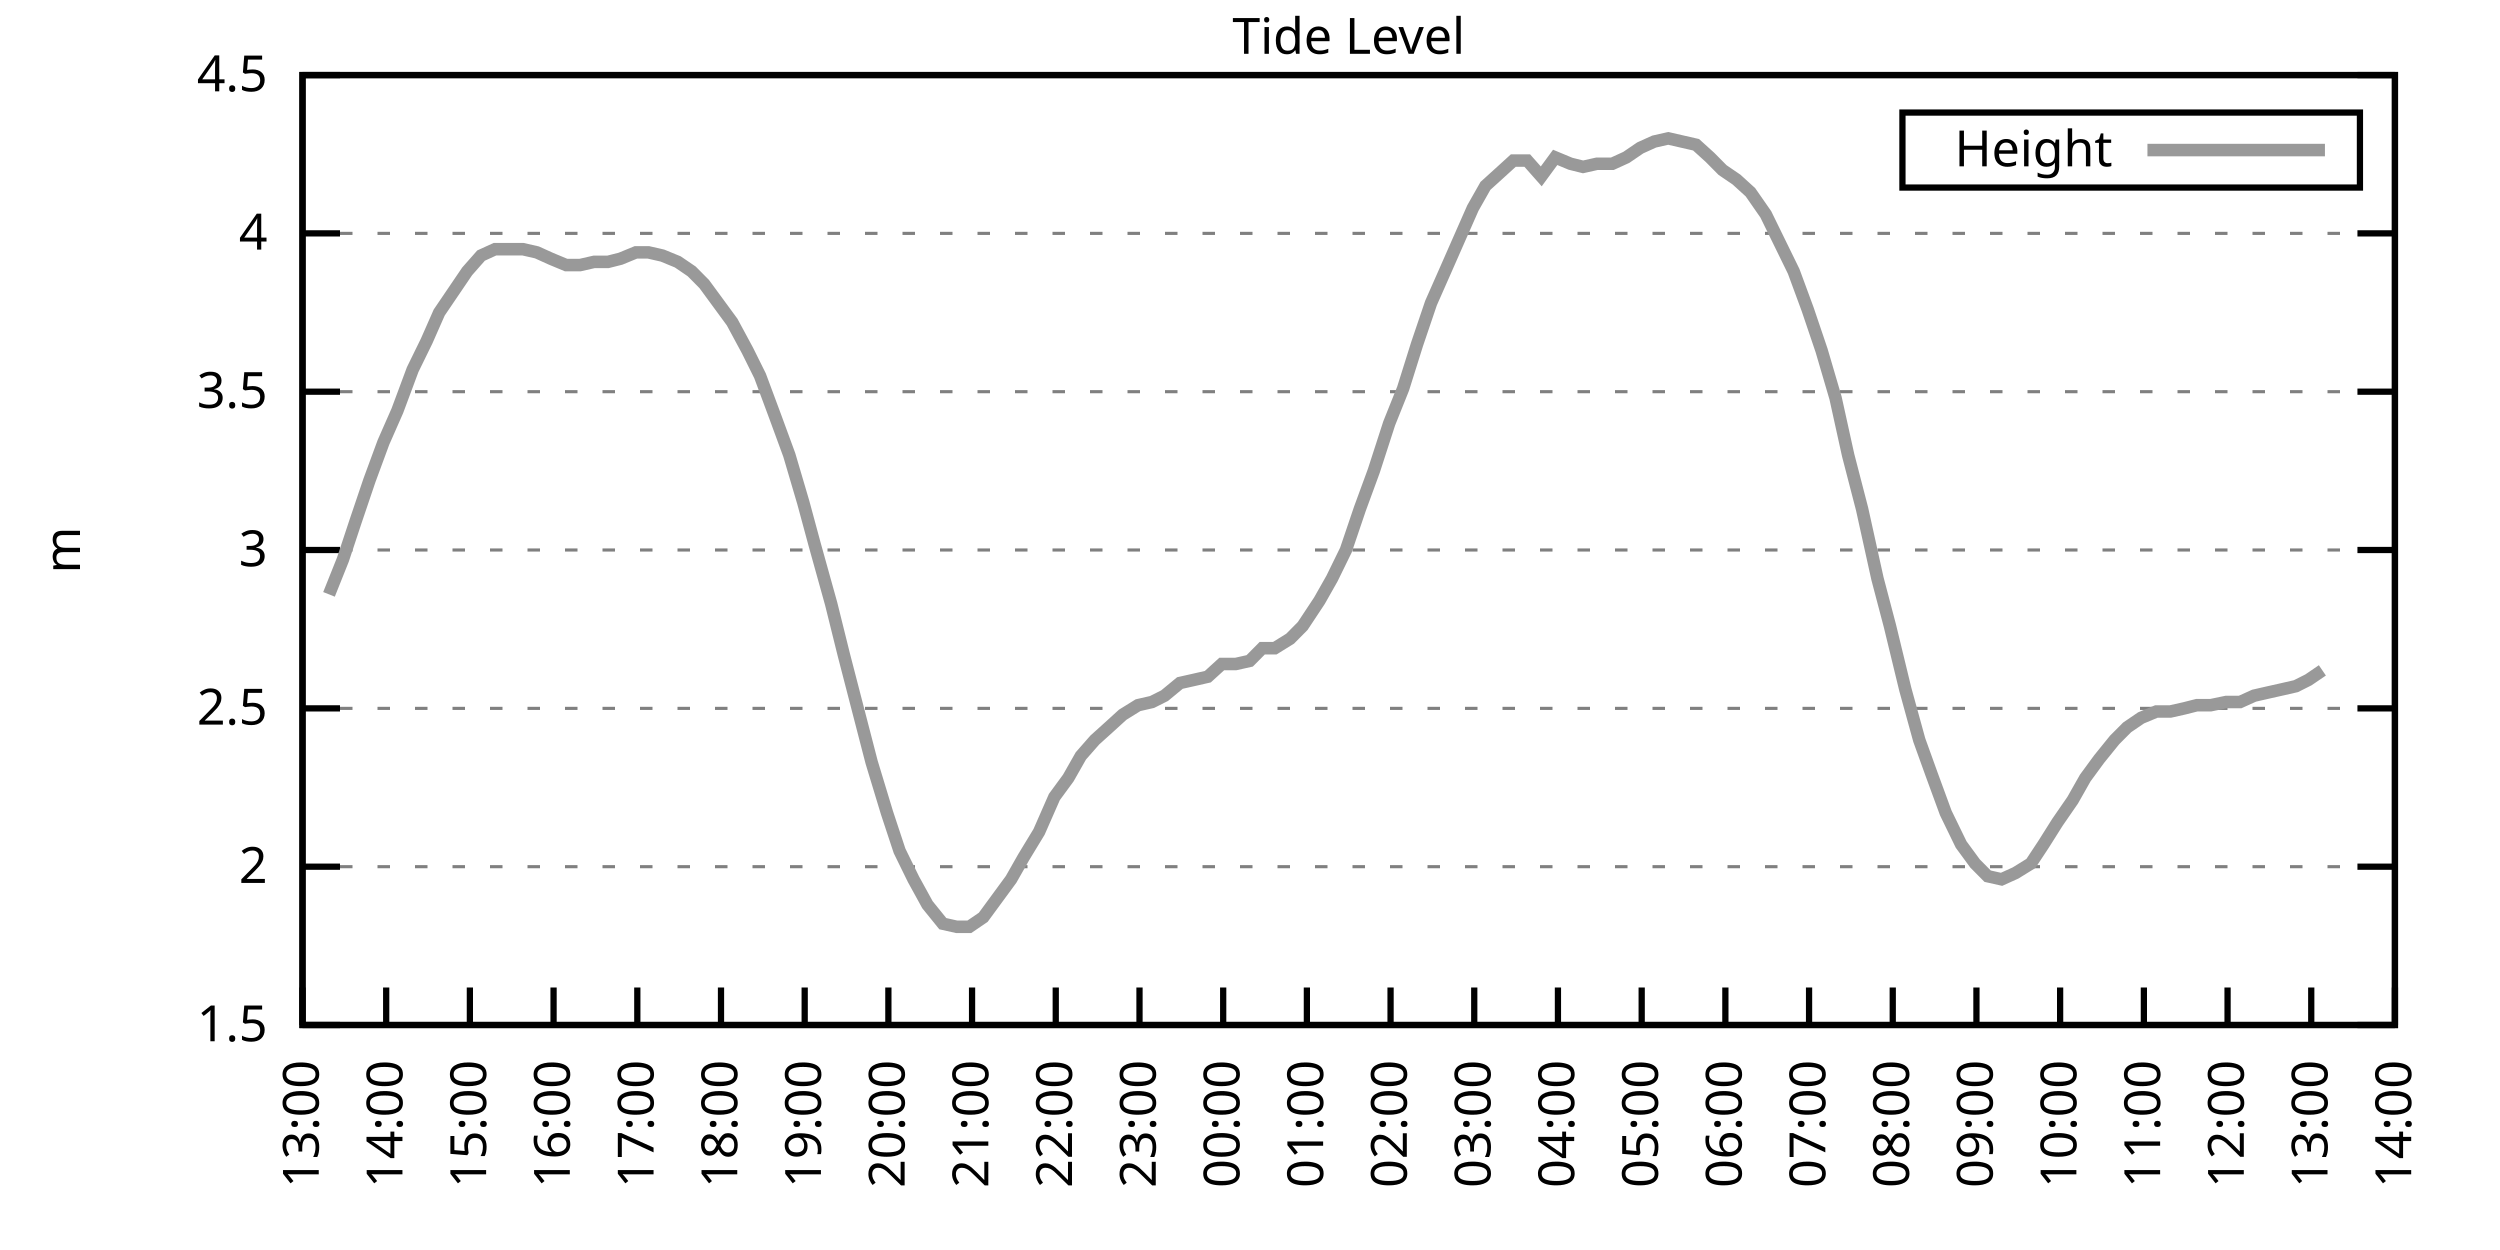
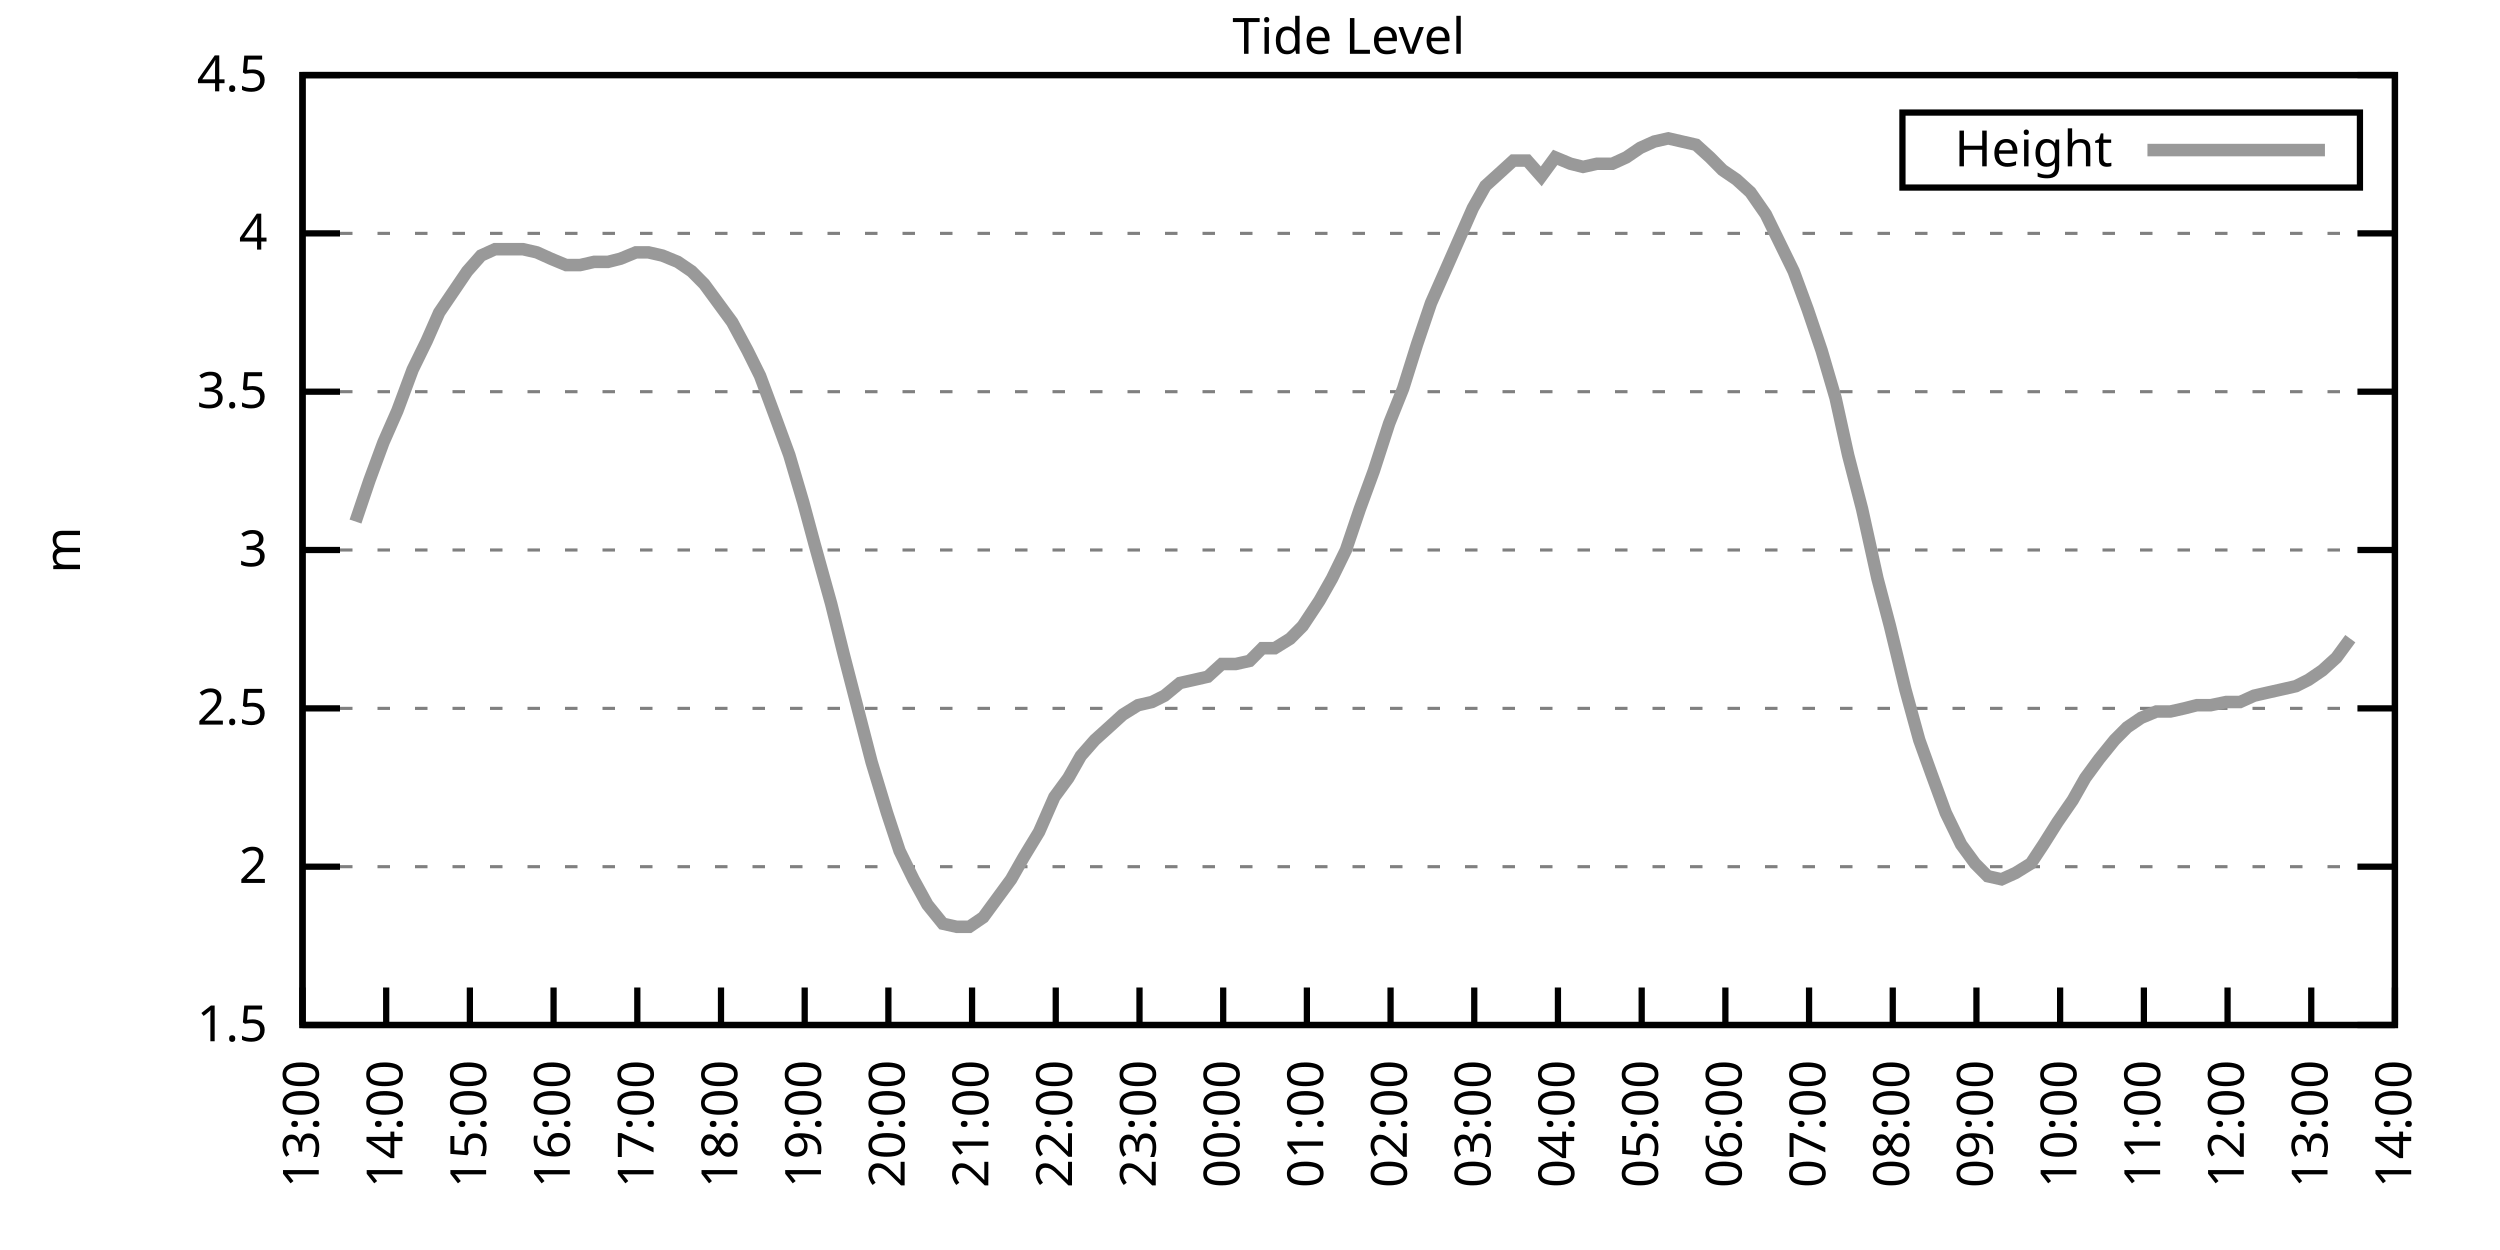
<svg xmlns="http://www.w3.org/2000/svg" xmlns:xlink="http://www.w3.org/1999/xlink" width="400" height="200" viewBox="0 0 400 200">
  <g id="gnuplot_canvas">
    <rect x="0" y="0" width="400" height="200" fill="none" />
    <defs>
      <circle id="gpDot" r="0.5" stroke-width="0.5" stroke="currentColor" />
      <path id="gpPt0" stroke-width="0.333" stroke="currentColor" d="M-1,0 h2 M0,-1 v2" />
      <path id="gpPt1" stroke-width="0.333" stroke="currentColor" d="M-1,-1 L1,1 M1,-1 L-1,1" />
      <path id="gpPt2" stroke-width="0.333" stroke="currentColor" d="M-1,0 L1,0 M0,-1 L0,1 M-1,-1 L1,1 M-1,1 L1,-1" />
      <rect id="gpPt3" stroke-width="0.333" stroke="currentColor" x="-1" y="-1" width="2" height="2" />
      <rect id="gpPt4" stroke-width="0.333" stroke="currentColor" fill="currentColor" x="-1" y="-1" width="2" height="2" />
      <circle id="gpPt5" stroke-width="0.333" stroke="currentColor" cx="0" cy="0" r="1" />
      <use xlink:href="#gpPt5" id="gpPt6" fill="currentColor" stroke="none" />
      <path id="gpPt7" stroke-width="0.333" stroke="currentColor" d="M0,-1.33 L-1.33,0.67 L1.33,0.67 z" />
      <use xlink:href="#gpPt7" id="gpPt8" fill="currentColor" stroke="none" />
      <use xlink:href="#gpPt7" id="gpPt9" stroke="currentColor" transform="rotate(180)" />
      <use xlink:href="#gpPt9" id="gpPt10" fill="currentColor" stroke="none" />
      <use xlink:href="#gpPt3" id="gpPt11" stroke="currentColor" transform="rotate(45)" />
      <use xlink:href="#gpPt11" id="gpPt12" fill="currentColor" stroke="none" />
      <path id="gpPt13" stroke-width="0.333" stroke="currentColor" d="M0,1.330 L1.265,0.411 L0.782,-1.067 L-0.782,-1.076 L-1.265,0.411 z" />
      <use xlink:href="#gpPt13" id="gpPt14" fill="currentColor" stroke="none" />
      <filter id="textbox" filterUnits="objectBoundingBox" x="0" y="0" height="1" width="1">
        <feFlood flood-color="white" flood-opacity="1" result="bgnd" />
        <feComposite in="SourceGraphic" in2="bgnd" operator="atop" />
      </filter>
      <filter id="greybox" filterUnits="objectBoundingBox" x="0" y="0" height="1" width="1">
        <feFlood flood-color="lightgrey" flood-opacity="1" result="grey" />
        <feComposite in="SourceGraphic" in2="grey" operator="atop" />
      </filter>
    </defs>
    <g fill="none" color="white" stroke="currentColor" stroke-width="1.00" stroke-linecap="butt" stroke-linejoin="miter">
</g>
    <g fill="none" color="black" stroke="currentColor" stroke-width="1.00" stroke-linecap="butt" stroke-linejoin="miter">
      <g stroke="none" shape-rendering="crispEdges">
        <polygon fill="rgb(255, 255, 255)" points="48.40,164.00 383.18,164.00 383.18,12.02 48.40,12.02 " />
      </g>
    </g>
    <g fill="none" color="black" stroke="currentColor" stroke-width="1.00" stroke-linecap="butt" stroke-linejoin="miter">
</g>
    <g fill="none" color="black" stroke="black" stroke-width="0.50" stroke-linecap="butt" stroke-linejoin="miter">
</g>
    <g fill="none" color="gray" stroke="currentColor" stroke-width="0.50" stroke-linecap="butt" stroke-linejoin="miter">
      <path stroke="gray" stroke-dasharray="2,4" class="gridline" d="M48.40,164.00 L383.19,164.00  " />
    </g>
    <g fill="none" color="gray" stroke="gray" stroke-width="1.00" stroke-linecap="butt" stroke-linejoin="miter">
</g>
    <g fill="none" color="black" stroke="currentColor" stroke-width="1.00" stroke-linecap="butt" stroke-linejoin="miter">
      <path stroke="black" d="M48.40,164.00 L54.40,164.00 M383.19,164.00 L377.19,164.00  " />
      <g transform="translate(42.80,166.60)" stroke="none" fill="black" font-family="Sans" font-size="8.00" text-anchor="end">
        <text>
          <tspan font-family="Sans"> 1.5</tspan>
        </text>
      </g>
    </g>
    <g fill="none" color="black" stroke="currentColor" stroke-width="1.00" stroke-linecap="butt" stroke-linejoin="miter">
</g>
    <g fill="none" color="black" stroke="black" stroke-width="0.50" stroke-linecap="butt" stroke-linejoin="miter">
</g>
    <g fill="none" color="gray" stroke="currentColor" stroke-width="0.50" stroke-linecap="butt" stroke-linejoin="miter">
      <path stroke="gray" stroke-dasharray="2,4" class="gridline" d="M48.40,138.67 L383.19,138.67  " />
    </g>
    <g fill="none" color="gray" stroke="gray" stroke-width="1.00" stroke-linecap="butt" stroke-linejoin="miter">
</g>
    <g fill="none" color="black" stroke="currentColor" stroke-width="1.00" stroke-linecap="butt" stroke-linejoin="miter">
      <path stroke="black" d="M48.40,138.67 L54.40,138.67 M383.19,138.67 L377.19,138.67  " />
      <g transform="translate(42.80,141.27)" stroke="none" fill="black" font-family="Sans" font-size="8.00" text-anchor="end">
        <text>
          <tspan font-family="Sans"> 2</tspan>
        </text>
      </g>
    </g>
    <g fill="none" color="black" stroke="currentColor" stroke-width="1.00" stroke-linecap="butt" stroke-linejoin="miter">
</g>
    <g fill="none" color="black" stroke="black" stroke-width="0.50" stroke-linecap="butt" stroke-linejoin="miter">
</g>
    <g fill="none" color="gray" stroke="currentColor" stroke-width="0.50" stroke-linecap="butt" stroke-linejoin="miter">
      <path stroke="gray" stroke-dasharray="2,4" class="gridline" d="M48.40,113.34 L383.19,113.34  " />
    </g>
    <g fill="none" color="gray" stroke="gray" stroke-width="1.00" stroke-linecap="butt" stroke-linejoin="miter">
</g>
    <g fill="none" color="black" stroke="currentColor" stroke-width="1.00" stroke-linecap="butt" stroke-linejoin="miter">
      <path stroke="black" d="M48.40,113.34 L54.40,113.34 M383.19,113.34 L377.19,113.34  " />
      <g transform="translate(42.80,115.94)" stroke="none" fill="black" font-family="Sans" font-size="8.00" text-anchor="end">
        <text>
          <tspan font-family="Sans"> 2.5</tspan>
        </text>
      </g>
    </g>
    <g fill="none" color="black" stroke="currentColor" stroke-width="1.00" stroke-linecap="butt" stroke-linejoin="miter">
</g>
    <g fill="none" color="black" stroke="black" stroke-width="0.50" stroke-linecap="butt" stroke-linejoin="miter">
</g>
    <g fill="none" color="gray" stroke="currentColor" stroke-width="0.50" stroke-linecap="butt" stroke-linejoin="miter">
      <path stroke="gray" stroke-dasharray="2,4" class="gridline" d="M48.40,88.00 L383.19,88.00  " />
    </g>
    <g fill="none" color="gray" stroke="gray" stroke-width="1.00" stroke-linecap="butt" stroke-linejoin="miter">
</g>
    <g fill="none" color="black" stroke="currentColor" stroke-width="1.00" stroke-linecap="butt" stroke-linejoin="miter">
      <path stroke="black" d="M48.40,88.00 L54.40,88.00 M383.19,88.00 L377.19,88.00  " />
      <g transform="translate(42.80,90.60)" stroke="none" fill="black" font-family="Sans" font-size="8.00" text-anchor="end">
        <text>
          <tspan font-family="Sans"> 3</tspan>
        </text>
      </g>
    </g>
    <g fill="none" color="black" stroke="currentColor" stroke-width="1.00" stroke-linecap="butt" stroke-linejoin="miter">
</g>
    <g fill="none" color="black" stroke="black" stroke-width="0.50" stroke-linecap="butt" stroke-linejoin="miter">
</g>
    <g fill="none" color="gray" stroke="currentColor" stroke-width="0.50" stroke-linecap="butt" stroke-linejoin="miter">
      <path stroke="gray" stroke-dasharray="2,4" class="gridline" d="M48.40,62.67 L383.19,62.67  " />
    </g>
    <g fill="none" color="gray" stroke="gray" stroke-width="1.00" stroke-linecap="butt" stroke-linejoin="miter">
</g>
    <g fill="none" color="black" stroke="currentColor" stroke-width="1.00" stroke-linecap="butt" stroke-linejoin="miter">
      <path stroke="black" d="M48.40,62.67 L54.40,62.67 M383.19,62.67 L377.19,62.67  " />
      <g transform="translate(42.80,65.27)" stroke="none" fill="black" font-family="Sans" font-size="8.00" text-anchor="end">
        <text>
          <tspan font-family="Sans"> 3.5</tspan>
        </text>
      </g>
    </g>
    <g fill="none" color="black" stroke="currentColor" stroke-width="1.00" stroke-linecap="butt" stroke-linejoin="miter">
</g>
    <g fill="none" color="black" stroke="black" stroke-width="0.50" stroke-linecap="butt" stroke-linejoin="miter">
</g>
    <g fill="none" color="gray" stroke="currentColor" stroke-width="0.50" stroke-linecap="butt" stroke-linejoin="miter">
      <path stroke="gray" stroke-dasharray="2,4" class="gridline" d="M48.40,37.34 L383.19,37.34  " />
    </g>
    <g fill="none" color="gray" stroke="gray" stroke-width="1.00" stroke-linecap="butt" stroke-linejoin="miter">
</g>
    <g fill="none" color="black" stroke="currentColor" stroke-width="1.00" stroke-linecap="butt" stroke-linejoin="miter">
      <path stroke="black" d="M48.40,37.34 L54.40,37.34 M383.19,37.34 L377.19,37.34  " />
      <g transform="translate(42.80,39.94)" stroke="none" fill="black" font-family="Sans" font-size="8.00" text-anchor="end">
        <text>
          <tspan font-family="Sans"> 4</tspan>
        </text>
      </g>
    </g>
    <g fill="none" color="black" stroke="currentColor" stroke-width="1.00" stroke-linecap="butt" stroke-linejoin="miter">
</g>
    <g fill="none" color="black" stroke="black" stroke-width="0.50" stroke-linecap="butt" stroke-linejoin="miter">
</g>
    <g fill="none" color="gray" stroke="currentColor" stroke-width="0.50" stroke-linecap="butt" stroke-linejoin="miter">
      <path stroke="gray" stroke-dasharray="2,4" class="gridline" d="M48.40,12.01 L383.19,12.01  " />
    </g>
    <g fill="none" color="gray" stroke="gray" stroke-width="1.00" stroke-linecap="butt" stroke-linejoin="miter">
</g>
    <g fill="none" color="black" stroke="currentColor" stroke-width="1.00" stroke-linecap="butt" stroke-linejoin="miter">
      <path stroke="black" d="M48.40,12.01 L54.40,12.01 M383.19,12.01 L377.19,12.01  " />
      <g transform="translate(42.80,14.61)" stroke="none" fill="black" font-family="Sans" font-size="8.00" text-anchor="end">
        <text>
          <tspan font-family="Sans"> 4.5</tspan>
        </text>
      </g>
    </g>
    <g fill="none" color="black" stroke="currentColor" stroke-width="1.00" stroke-linecap="butt" stroke-linejoin="miter">
      <path stroke="black" d="M48.40,164.00 L48.40,158.00  " />
      <g transform="translate(51.00,169.60) rotate(270.00)" stroke="none" fill="black" font-family="Sans" font-size="8.00" text-anchor="end">
        <text>
          <tspan font-family="Sans">13:00</tspan>
        </text>
      </g>
    </g>
    <g fill="none" color="black" stroke="currentColor" stroke-width="1.00" stroke-linecap="butt" stroke-linejoin="miter">
      <path stroke="black" d="M61.79,164.00 L61.79,158.00  " />
      <g transform="translate(64.39,169.60) rotate(270.00)" stroke="none" fill="black" font-family="Sans" font-size="8.00" text-anchor="end">
        <text>
          <tspan font-family="Sans">14:00</tspan>
        </text>
      </g>
    </g>
    <g fill="none" color="black" stroke="currentColor" stroke-width="1.00" stroke-linecap="butt" stroke-linejoin="miter">
      <path stroke="black" d="M75.18,164.00 L75.18,158.00  " />
      <g transform="translate(77.78,169.60) rotate(270.00)" stroke="none" fill="black" font-family="Sans" font-size="8.00" text-anchor="end">
        <text>
          <tspan font-family="Sans">15:00</tspan>
        </text>
      </g>
    </g>
    <g fill="none" color="black" stroke="currentColor" stroke-width="1.00" stroke-linecap="butt" stroke-linejoin="miter">
      <path stroke="black" d="M88.57,164.00 L88.57,158.00  " />
      <g transform="translate(91.17,169.60) rotate(270.00)" stroke="none" fill="black" font-family="Sans" font-size="8.00" text-anchor="end">
        <text>
          <tspan font-family="Sans">16:00</tspan>
        </text>
      </g>
    </g>
    <g fill="none" color="black" stroke="currentColor" stroke-width="1.00" stroke-linecap="butt" stroke-linejoin="miter">
      <path stroke="black" d="M101.97,164.00 L101.97,158.00  " />
      <g transform="translate(104.57,169.60) rotate(270.00)" stroke="none" fill="black" font-family="Sans" font-size="8.00" text-anchor="end">
        <text>
          <tspan font-family="Sans">17:00</tspan>
        </text>
      </g>
    </g>
    <g fill="none" color="black" stroke="currentColor" stroke-width="1.00" stroke-linecap="butt" stroke-linejoin="miter">
      <path stroke="black" d="M115.36,164.00 L115.36,158.00  " />
      <g transform="translate(117.96,169.60) rotate(270.00)" stroke="none" fill="black" font-family="Sans" font-size="8.00" text-anchor="end">
        <text>
          <tspan font-family="Sans">18:00</tspan>
        </text>
      </g>
    </g>
    <g fill="none" color="black" stroke="currentColor" stroke-width="1.00" stroke-linecap="butt" stroke-linejoin="miter">
      <path stroke="black" d="M128.75,164.00 L128.75,158.00  " />
      <g transform="translate(131.35,169.60) rotate(270.00)" stroke="none" fill="black" font-family="Sans" font-size="8.00" text-anchor="end">
        <text>
          <tspan font-family="Sans">19:00</tspan>
        </text>
      </g>
    </g>
    <g fill="none" color="black" stroke="currentColor" stroke-width="1.00" stroke-linecap="butt" stroke-linejoin="miter">
      <path stroke="black" d="M142.14,164.00 L142.14,158.00  " />
      <g transform="translate(144.74,169.60) rotate(270.00)" stroke="none" fill="black" font-family="Sans" font-size="8.00" text-anchor="end">
        <text>
          <tspan font-family="Sans">20:00</tspan>
        </text>
      </g>
    </g>
    <g fill="none" color="black" stroke="currentColor" stroke-width="1.00" stroke-linecap="butt" stroke-linejoin="miter">
      <path stroke="black" d="M155.53,164.00 L155.53,158.00  " />
      <g transform="translate(158.13,169.60) rotate(270.00)" stroke="none" fill="black" font-family="Sans" font-size="8.00" text-anchor="end">
        <text>
          <tspan font-family="Sans">21:00</tspan>
        </text>
      </g>
    </g>
    <g fill="none" color="black" stroke="currentColor" stroke-width="1.00" stroke-linecap="butt" stroke-linejoin="miter">
      <path stroke="black" d="M168.92,164.00 L168.92,158.00  " />
      <g transform="translate(171.52,169.60) rotate(270.00)" stroke="none" fill="black" font-family="Sans" font-size="8.00" text-anchor="end">
        <text>
          <tspan font-family="Sans">22:00</tspan>
        </text>
      </g>
    </g>
    <g fill="none" color="black" stroke="currentColor" stroke-width="1.00" stroke-linecap="butt" stroke-linejoin="miter">
      <path stroke="black" d="M182.32,164.00 L182.32,158.00  " />
      <g transform="translate(184.92,169.60) rotate(270.00)" stroke="none" fill="black" font-family="Sans" font-size="8.00" text-anchor="end">
        <text>
          <tspan font-family="Sans">23:00</tspan>
        </text>
      </g>
    </g>
    <g fill="none" color="black" stroke="currentColor" stroke-width="1.00" stroke-linecap="butt" stroke-linejoin="miter">
      <path stroke="black" d="M195.71,164.00 L195.71,158.00  " />
      <g transform="translate(198.31,169.60) rotate(270.00)" stroke="none" fill="black" font-family="Sans" font-size="8.00" text-anchor="end">
        <text>
          <tspan font-family="Sans">00:00</tspan>
        </text>
      </g>
    </g>
    <g fill="none" color="black" stroke="currentColor" stroke-width="1.00" stroke-linecap="butt" stroke-linejoin="miter">
      <path stroke="black" d="M209.10,164.00 L209.10,158.00  " />
      <g transform="translate(211.70,169.60) rotate(270.00)" stroke="none" fill="black" font-family="Sans" font-size="8.00" text-anchor="end">
        <text>
          <tspan font-family="Sans">01:00</tspan>
        </text>
      </g>
    </g>
    <g fill="none" color="black" stroke="currentColor" stroke-width="1.00" stroke-linecap="butt" stroke-linejoin="miter">
      <path stroke="black" d="M222.49,164.00 L222.49,158.00  " />
      <g transform="translate(225.09,169.60) rotate(270.00)" stroke="none" fill="black" font-family="Sans" font-size="8.00" text-anchor="end">
        <text>
          <tspan font-family="Sans">02:00</tspan>
        </text>
      </g>
    </g>
    <g fill="none" color="black" stroke="currentColor" stroke-width="1.00" stroke-linecap="butt" stroke-linejoin="miter">
      <path stroke="black" d="M235.88,164.00 L235.88,158.00  " />
      <g transform="translate(238.48,169.60) rotate(270.00)" stroke="none" fill="black" font-family="Sans" font-size="8.00" text-anchor="end">
        <text>
          <tspan font-family="Sans">03:00</tspan>
        </text>
      </g>
    </g>
    <g fill="none" color="black" stroke="currentColor" stroke-width="1.00" stroke-linecap="butt" stroke-linejoin="miter">
      <path stroke="black" d="M249.27,164.00 L249.27,158.00  " />
      <g transform="translate(251.87,169.60) rotate(270.00)" stroke="none" fill="black" font-family="Sans" font-size="8.00" text-anchor="end">
        <text>
          <tspan font-family="Sans">04:00</tspan>
        </text>
      </g>
    </g>
    <g fill="none" color="black" stroke="currentColor" stroke-width="1.00" stroke-linecap="butt" stroke-linejoin="miter">
      <path stroke="black" d="M262.67,164.00 L262.67,158.00  " />
      <g transform="translate(265.27,169.60) rotate(270.00)" stroke="none" fill="black" font-family="Sans" font-size="8.00" text-anchor="end">
        <text>
          <tspan font-family="Sans">05:00</tspan>
        </text>
      </g>
    </g>
    <g fill="none" color="black" stroke="currentColor" stroke-width="1.00" stroke-linecap="butt" stroke-linejoin="miter">
      <path stroke="black" d="M276.06,164.00 L276.06,158.00  " />
      <g transform="translate(278.66,169.60) rotate(270.00)" stroke="none" fill="black" font-family="Sans" font-size="8.00" text-anchor="end">
        <text>
          <tspan font-family="Sans">06:00</tspan>
        </text>
      </g>
    </g>
    <g fill="none" color="black" stroke="currentColor" stroke-width="1.00" stroke-linecap="butt" stroke-linejoin="miter">
      <path stroke="black" d="M289.45,164.00 L289.45,158.00  " />
      <g transform="translate(292.05,169.60) rotate(270.00)" stroke="none" fill="black" font-family="Sans" font-size="8.00" text-anchor="end">
        <text>
          <tspan font-family="Sans">07:00</tspan>
        </text>
      </g>
    </g>
    <g fill="none" color="black" stroke="currentColor" stroke-width="1.00" stroke-linecap="butt" stroke-linejoin="miter">
      <path stroke="black" d="M302.84,164.00 L302.84,158.00  " />
      <g transform="translate(305.44,169.60) rotate(270.00)" stroke="none" fill="black" font-family="Sans" font-size="8.00" text-anchor="end">
        <text>
          <tspan font-family="Sans">08:00</tspan>
        </text>
      </g>
    </g>
    <g fill="none" color="black" stroke="currentColor" stroke-width="1.00" stroke-linecap="butt" stroke-linejoin="miter">
      <path stroke="black" d="M316.23,164.00 L316.23,158.00  " />
      <g transform="translate(318.83,169.60) rotate(270.00)" stroke="none" fill="black" font-family="Sans" font-size="8.00" text-anchor="end">
        <text>
          <tspan font-family="Sans">09:00</tspan>
        </text>
      </g>
    </g>
    <g fill="none" color="black" stroke="currentColor" stroke-width="1.00" stroke-linecap="butt" stroke-linejoin="miter">
      <path stroke="black" d="M329.62,164.00 L329.62,158.00  " />
      <g transform="translate(332.22,169.60) rotate(270.00)" stroke="none" fill="black" font-family="Sans" font-size="8.00" text-anchor="end">
        <text>
          <tspan font-family="Sans">10:00</tspan>
        </text>
      </g>
    </g>
    <g fill="none" color="black" stroke="currentColor" stroke-width="1.00" stroke-linecap="butt" stroke-linejoin="miter">
      <path stroke="black" d="M343.02,164.00 L343.02,158.00  " />
      <g transform="translate(345.62,169.60) rotate(270.00)" stroke="none" fill="black" font-family="Sans" font-size="8.00" text-anchor="end">
        <text>
          <tspan font-family="Sans">11:00</tspan>
        </text>
      </g>
    </g>
    <g fill="none" color="black" stroke="currentColor" stroke-width="1.00" stroke-linecap="butt" stroke-linejoin="miter">
      <path stroke="black" d="M356.41,164.00 L356.41,158.00  " />
      <g transform="translate(359.01,169.60) rotate(270.00)" stroke="none" fill="black" font-family="Sans" font-size="8.00" text-anchor="end">
        <text>
          <tspan font-family="Sans">12:00</tspan>
        </text>
      </g>
    </g>
    <g fill="none" color="black" stroke="currentColor" stroke-width="1.00" stroke-linecap="butt" stroke-linejoin="miter">
      <path stroke="black" d="M369.80,164.00 L369.80,158.00  " />
      <g transform="translate(372.40,169.60) rotate(270.00)" stroke="none" fill="black" font-family="Sans" font-size="8.00" text-anchor="end">
        <text>
          <tspan font-family="Sans">13:00</tspan>
        </text>
      </g>
    </g>
    <g fill="none" color="black" stroke="currentColor" stroke-width="1.00" stroke-linecap="butt" stroke-linejoin="miter">
      <path stroke="black" d="M383.19,164.00 L383.19,158.00  " />
      <g transform="translate(385.79,169.60) rotate(270.00)" stroke="none" fill="black" font-family="Sans" font-size="8.00" text-anchor="end">
        <text>
          <tspan font-family="Sans">14:00</tspan>
        </text>
      </g>
    </g>
    <g fill="none" color="black" stroke="currentColor" stroke-width="1.00" stroke-linecap="butt" stroke-linejoin="miter">
</g>
    <g fill="none" color="black" stroke="currentColor" stroke-width="1.00" stroke-linecap="butt" stroke-linejoin="miter">
      <path stroke="black" d="M48.40,12.01 L48.40,164.00 L383.19,164.00 L383.19,12.01 L48.40,12.01 Z  " />
    </g>
    <g fill="none" color="black" stroke="currentColor" stroke-width="1.00" stroke-linecap="butt" stroke-linejoin="miter">
</g>
    <g fill="none" color="black" stroke="currentColor" stroke-width="1.00" stroke-linecap="butt" stroke-linejoin="miter">
      <path stroke="black" d="M304.39,30.01 L304.39,18.01 L377.59,18.01 L377.59,30.01 L304.39,30.01 Z  " />
    </g>
    <g id="Tide_level_plot_1">
      <g fill="none" color="white" stroke="black" stroke-width="2.00" stroke-linecap="butt" stroke-linejoin="miter">
</g>
      <g fill="none" color="black" stroke="currentColor" stroke-width="2.00" stroke-linecap="butt" stroke-linejoin="miter">
        <g transform="translate(337.99,26.61)" stroke="none" fill="black" font-family="Sans" font-size="8.00" text-anchor="end">
          <text>
            <tspan font-family="Sans">Height</tspan>
          </text>
        </g>
      </g>
      <g fill="none" color="black" stroke="currentColor" stroke-width="2.00" stroke-linecap="butt" stroke-linejoin="miter">
-         <path stroke="rgb(153, 153, 153)" d="M343.59,24.01 L371.99,24.01 M52.64,95.10 L54.87,89.52 L56.88,83.45 L59.11,76.86 L61.35,70.78 L63.58,65.71   L66.03,59.13 L68.26,54.57 L70.27,50.01 L74.74,43.42 L76.97,40.89 L79.20,39.87 L81.43,39.87 L83.66,39.87   L85.90,40.38 L88.13,41.39 L90.58,42.41 L92.82,42.41 L95.05,41.90 L97.28,41.90 L99.29,41.39 L101.74,40.38   L103.75,40.38 L105.98,40.89 L108.44,41.90 L110.67,43.42 L112.68,45.45 L114.91,48.49 L117.14,51.53 L119.60,56.09   L121.61,60.14 L124.06,66.73 L126.29,72.81 L128.53,80.41 L130.31,86.99 L132.99,96.62 L135.00,104.72 L137.23,113.34   L139.46,121.95 L141.92,130.06 L143.93,136.14 L146.16,140.69 L148.39,144.75 L150.85,147.79 L153.08,148.29 L155.09,148.29   L157.32,146.77 L159.55,143.73 L161.78,140.69 L163.79,137.15 L166.25,133.10 L168.70,127.52 L170.93,124.48 L172.94,120.94   L175.17,118.40 L177.41,116.38 L179.64,114.35 L182.09,112.83 L184.32,112.32 L186.33,111.31 L188.79,109.28 L191.02,108.78   L193.25,108.27 L195.48,106.24 L197.72,106.24 L199.95,105.74 L201.96,103.71 L203.97,103.71 L206.42,102.19 L208.43,100.16   L211.11,96.11 L213.12,92.56 L215.35,88.00 L217.58,81.42 L219.81,75.34 L222.27,67.74 L224.50,62.17 L226.73,55.07   L228.96,48.49 L231.20,43.42 L233.43,38.35 L235.66,33.29 L237.67,29.74 L239.90,27.72 L242.13,25.69 L244.36,25.69   L246.60,28.22 L248.83,25.18 L251.28,26.20 L253.29,26.70 L255.52,26.20 L257.98,26.20 L260.21,25.18 L262.44,23.66   L264.67,22.65 L266.91,22.14 L269.14,22.65 L271.37,23.16 L273.60,25.18 L275.61,27.21 L277.84,28.73 L280.07,30.76   L282.53,34.30 L284.76,38.86 L286.99,43.42 L289.23,49.50 L291.46,56.09 L293.69,63.69 L295.70,72.81 L297.93,81.42   L300.39,92.56 L302.39,100.16 L304.85,110.30 L307.08,118.40 L309.09,123.98 L311.32,130.06 L313.78,135.12 L316.01,138.16   L318.02,140.19 L320.25,140.69 L322.48,139.68 L324.94,138.16 L326.95,135.12 L329.18,131.58 L331.63,128.03 L333.64,124.48   L335.87,121.44 L338.33,118.40 L340.34,116.38 L342.57,114.86 L345.02,113.84 L347.26,113.84 L349.49,113.34 L351.50,112.83   L353.73,112.83 L356.18,112.32 L358.42,112.32 L360.65,111.31 L362.88,110.80 L365.11,110.30 L367.34,109.79 L369.35,108.78   L371.58,107.26  " />
+         <path stroke="rgb(153, 153, 153)" d="M343.59,24.01 L371.99,24.01 M56.88,83.45 L59.11,76.86 L61.35,70.78 L63.58,65.71 L66.03,59.13 L68.26,54.57   L70.27,50.01 L74.74,43.42 L76.97,40.89 L79.20,39.87 L81.43,39.87 L83.66,39.87 L85.90,40.38 L88.13,41.39   L90.58,42.41 L92.82,42.41 L95.05,41.90 L97.28,41.90 L99.29,41.39 L101.74,40.38 L103.75,40.38 L105.98,40.89   L108.44,41.90 L110.67,43.42 L112.68,45.45 L114.91,48.49 L117.14,51.53 L119.60,56.09 L121.61,60.14 L124.06,66.73   L126.29,72.81 L128.53,80.41 L130.31,86.99 L132.99,96.62 L135.00,104.72 L137.23,113.34 L139.46,121.95 L141.92,130.06   L143.93,136.14 L146.16,140.69 L148.39,144.75 L150.85,147.79 L153.08,148.29 L155.09,148.29 L157.32,146.77 L159.55,143.73   L161.78,140.69 L163.79,137.15 L166.25,133.10 L168.70,127.52 L170.93,124.48 L172.94,120.94 L175.17,118.40 L177.41,116.38   L179.64,114.35 L182.09,112.83 L184.32,112.32 L186.33,111.31 L188.79,109.28 L191.02,108.78 L193.25,108.27 L195.48,106.24   L197.72,106.24 L199.95,105.74 L201.96,103.71 L203.97,103.71 L206.42,102.19 L208.43,100.16 L211.11,96.11 L213.12,92.56   L215.35,88.00 L217.58,81.42 L219.81,75.34 L222.27,67.74 L224.50,62.17 L226.73,55.07 L228.96,48.49 L231.20,43.42   L233.43,38.35 L235.66,33.29 L237.67,29.74 L239.90,27.72 L242.13,25.69 L244.36,25.69 L246.60,28.22 L248.83,25.18   L251.28,26.20 L253.29,26.70 L255.52,26.20 L257.98,26.20 L260.21,25.18 L262.44,23.66 L264.67,22.65 L266.91,22.14   L269.14,22.65 L271.37,23.16 L273.60,25.18 L275.61,27.21 L277.84,28.73 L280.07,30.76 L282.53,34.30 L284.76,38.86   L286.99,43.42 L289.23,49.50 L291.46,56.09 L293.69,63.69 L295.70,72.81 L297.93,81.42 L300.39,92.56 L302.39,100.16   L304.85,110.30 L307.08,118.40 L309.09,123.98 L311.32,130.06 L313.78,135.12 L316.01,138.16 L318.02,140.19 L320.25,140.69   L322.48,139.68 L324.94,138.16 L326.95,135.12 L329.18,131.58 L331.63,128.03 L333.64,124.48 L335.87,121.44 L338.33,118.40   L340.34,116.38 L342.57,114.86 L345.02,113.84 L347.26,113.84 L349.49,113.34 L351.50,112.83 L353.73,112.83 L356.18,112.32   L358.42,112.32 L360.65,111.31 L362.88,110.80 L365.11,110.30 L367.34,109.79 L369.35,108.78 L371.58,107.26 L373.82,105.23   L376.05,102.19  " />
      </g>
    </g>
    <g fill="none" color="black" stroke="currentColor" stroke-width="2.00" stroke-linecap="butt" stroke-linejoin="miter">
</g>
    <g fill="none" color="black" stroke="black" stroke-width="1.00" stroke-linecap="butt" stroke-linejoin="miter">
</g>
    <g fill="none" color="black" stroke="currentColor" stroke-width="1.00" stroke-linecap="butt" stroke-linejoin="miter">
      <path stroke="black" d="M48.40,12.01 L48.40,164.00 L383.19,164.00 L383.19,12.01 L48.40,12.01 Z  " />
      <g transform="translate(12.80,88.01) rotate(270.00)" stroke="none" fill="black" font-family="Sans" font-size="8.00" text-anchor="middle">
        <text>
          <tspan font-family="Sans">m</tspan>
        </text>
      </g>
    </g>
    <g fill="none" color="black" stroke="currentColor" stroke-width="1.00" stroke-linecap="butt" stroke-linejoin="miter">
</g>
    <g fill="none" color="black" stroke="currentColor" stroke-width="1.00" stroke-linecap="butt" stroke-linejoin="miter">
      <g transform="translate(215.79,8.61)" stroke="none" fill="black" font-family="Sans" font-size="8.00" text-anchor="middle">
        <text>
          <tspan font-family="Sans">Tide Level</tspan>
        </text>
      </g>
    </g>
    <g fill="none" color="black" stroke="currentColor" stroke-width="1.00" stroke-linecap="butt" stroke-linejoin="miter">
</g>
  </g>
</svg>
